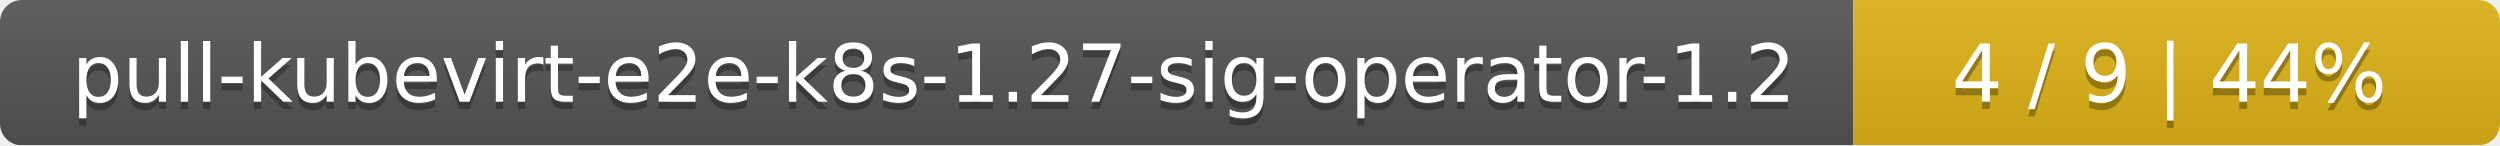
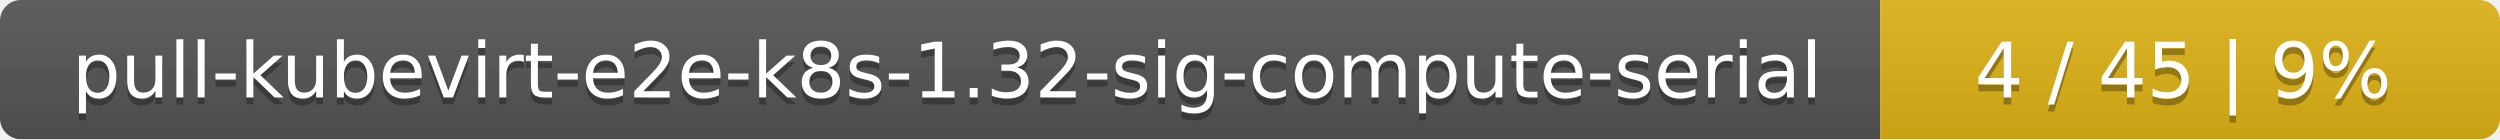
- <svg xmlns="http://www.w3.org/2000/svg" width="344" height="20">
+ <svg xmlns="http://www.w3.org/2000/svg" width="359" height="20">
  <linearGradient id="smooth" x2="0" y2="100%">
    <stop offset="0" stop-color="#bbb" stop-opacity=".1" />
    <stop offset="1" stop-opacity=".1" />
  </linearGradient>
  <mask id="round">
-     <rect width="344" height="20" rx="3" fill="#fff" />
+     <rect width="359" height="20" rx="3" fill="#fff" />
  </mask>
  <g mask="url(#round)">
-     <rect width="255" height="20" fill="#555" />
-     <rect x="255" width="89" height="20" fill="#dfb317" />
-     <rect width="344" height="20" fill="url(#smooth)" />
+     <rect width="270" height="20" fill="#555" />
+     <rect x="270" width="89" height="20" fill="#dfb317" />
+     <rect width="359" height="20" fill="url(#smooth)" />
  </g>
  <g fill="#fff" text-anchor="middle" font-family="DejaVu Sans,Verdana,Geneva,sans-serif" font-size="11">
-     <text x="128.5" y="15" fill="#010101" fill-opacity=".3">pull-kubevirt-e2e-k8s-1.27-sig-operator-1.2</text>
-     <text x="128.5" y="14">pull-kubevirt-e2e-k8s-1.27-sig-operator-1.2</text>
-     <text x="298.5" y="15" fill="#010101" fill-opacity=".3">4 / 9    |    44%</text>
-     <text x="298.5" y="14">4 / 9    |    44%</text>
+     <text x="136" y="15" fill="#010101" fill-opacity=".3">pull-kubevirt-e2e-k8s-1.32-sig-compute-serial</text>
+     <text x="136" y="14">pull-kubevirt-e2e-k8s-1.32-sig-compute-serial</text>
+     <text x="313.5" y="15" fill="#010101" fill-opacity=".3">4 / 45    |    9%</text>
+     <text x="313.5" y="14">4 / 45    |    9%</text>
  </g>
</svg>
